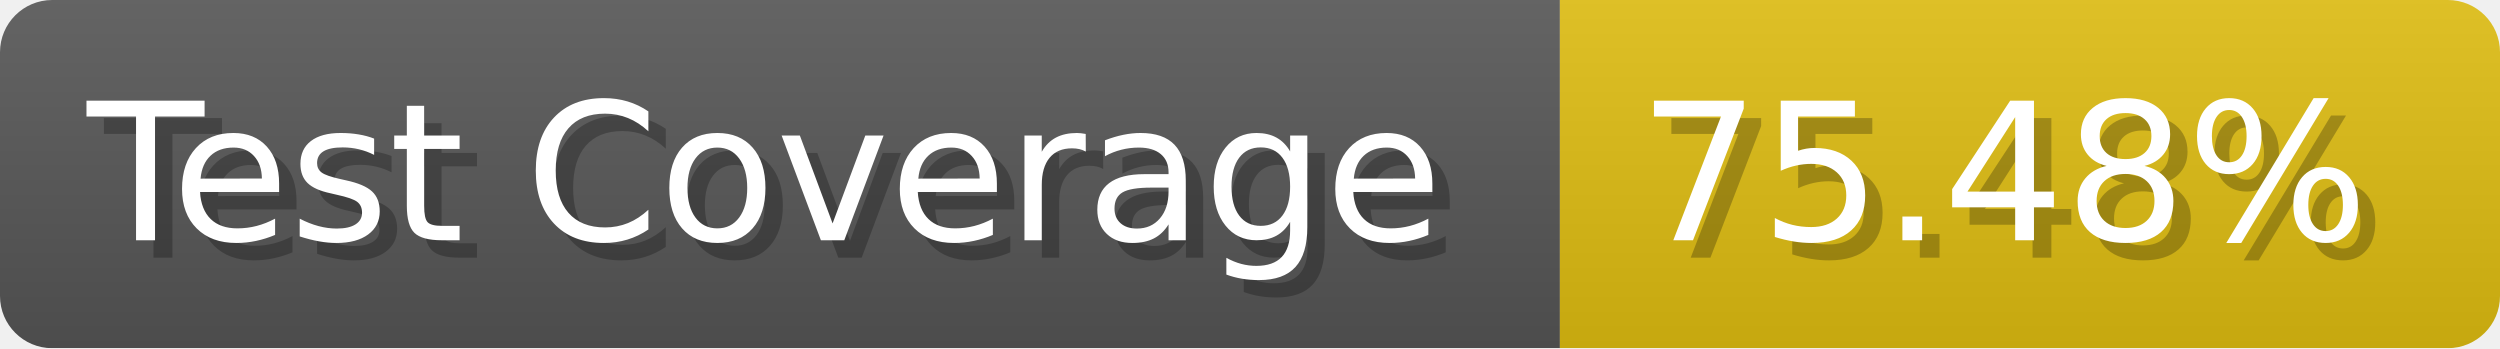
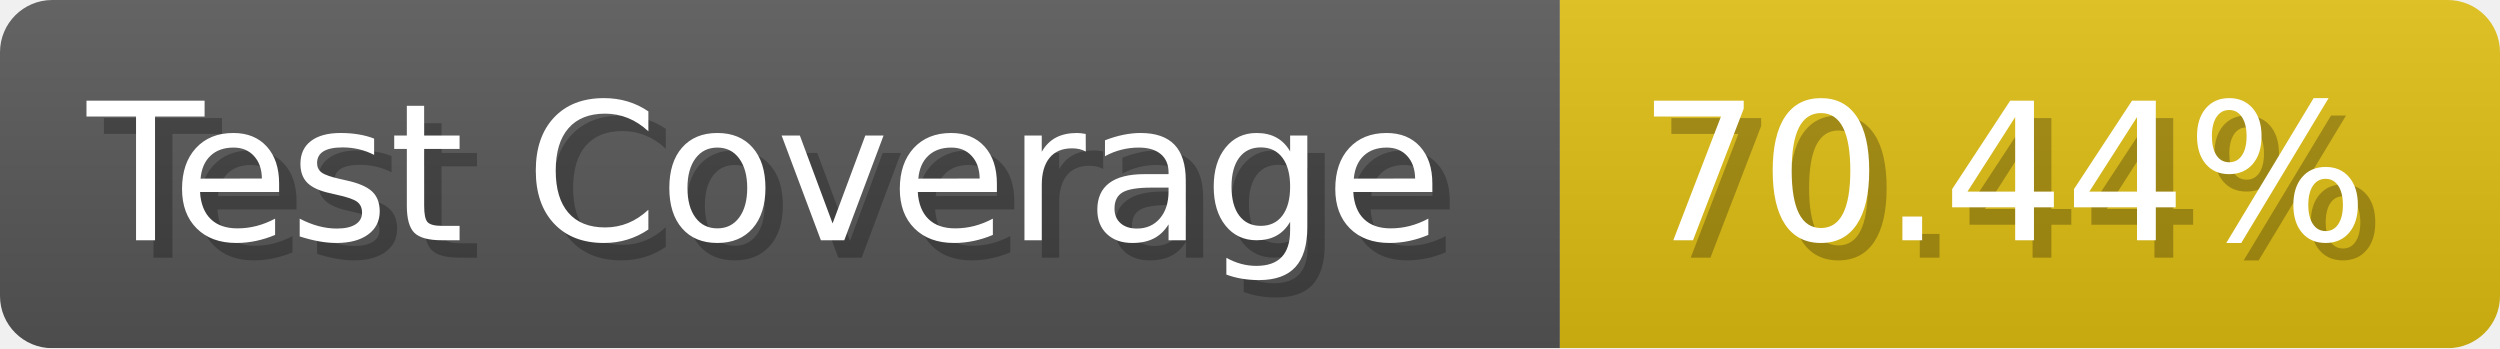
- <svg xmlns="http://www.w3.org/2000/svg" width="143.6" height="20" viewBox="0 0 1436 200" role="img" aria-label="Test Coverage: 75.48%">
+ <svg xmlns="http://www.w3.org/2000/svg" width="143.6" height="20" viewBox="0 0 1436 200" role="img" aria-label="Test Coverage: 70.44%">
  <linearGradient id="a" x2="0" y2="100%">
    <stop offset="0" stop-opacity=".1" stop-color="#EEE" />
    <stop offset="1" stop-opacity=".1" />
  </linearGradient>
  <mask id="m">
    <rect width="1436" height="200" rx="30" fill="#FFF" />
  </mask>
  <g mask="url(#m)">
    <rect width="896" height="200" fill="#555" />
    <rect width="540" height="200" fill="#DB1" x="896" />
    <rect width="1436" height="200" fill="url(#a)" />
  </g>
  <g aria-hidden="true" fill="#fff" text-anchor="start" font-family="Verdana,DejaVu Sans,sans-serif" font-size="110">
    <text x="60" y="148" textLength="796" fill="#000" opacity="0.25">Test Coverage</text>
    <text x="50" y="138" textLength="796">Test Coverage</text>
-     <text x="951" y="148" textLength="440" fill="#000" opacity="0.25">75.48%</text>
-     <text x="941" y="138" textLength="440">75.48%</text>
+     <text x="951" y="148" textLength="440" fill="#000" opacity="0.25">70.44%</text>
+     <text x="941" y="138" textLength="440">70.44%</text>
  </g>
</svg>
